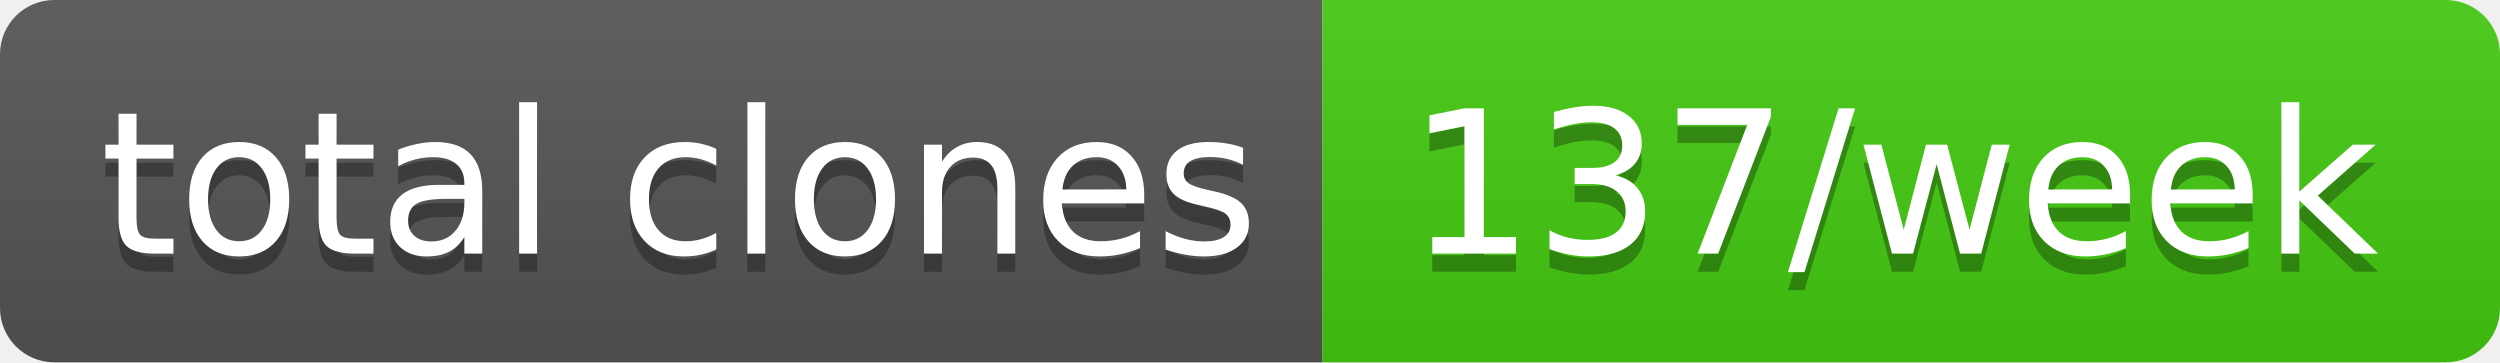
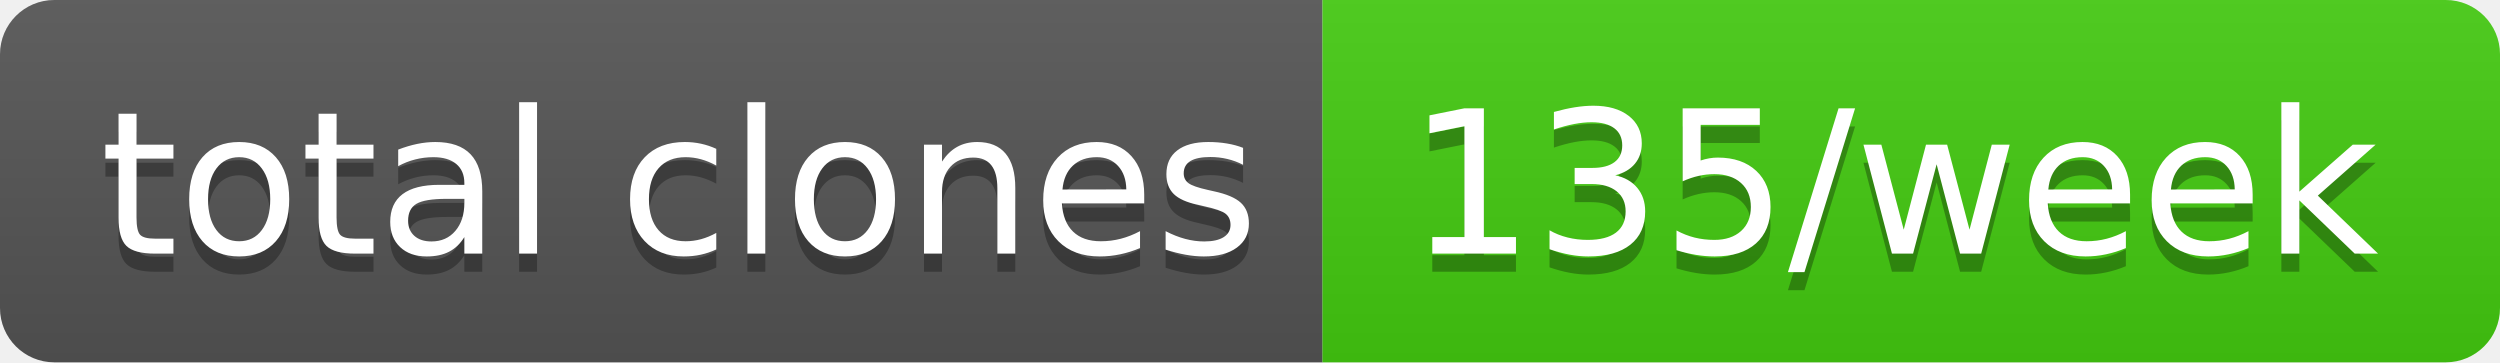
- <svg xmlns="http://www.w3.org/2000/svg" width="138" height="20" role="img" aria-label="total clones: 137/week">
+ <svg xmlns="http://www.w3.org/2000/svg" width="138" height="20" role="img" aria-label="total clones: 135/week">
  <linearGradient id="s" x2="0" y2="100%">
    <stop offset="0" stop-color="#bbb" stop-opacity=".1" />
    <stop offset="1" stop-opacity=".1" />
  </linearGradient>
  <clipPath id="r">
    <rect width="138" height="20" rx="3" fill="#fff" />
  </clipPath>
  <g clip-path="url(#r)">
    <rect width="73" height="20" fill="#555" />
    <rect x="73" width="65" height="20" fill="#4c1" />
    <rect width="138" height="20" fill="url(#s)" />
  </g>
  <g fill="#fff" text-anchor="middle" font-family="Verdana,Geneva,DejaVu Sans,sans-serif" text-rendering="geometricPrecision" font-size="110">
    <text aria-hidden="true" x="375" y="150" fill="#010101" fill-opacity=".3" transform="scale(.1)" textLength="630">total clones</text>
    <text x="375" y="140" transform="scale(.1)" fill="#fff" textLength="630">total clones</text>
-     <text aria-hidden="true" x="1045" y="150" fill="#010101" fill-opacity=".3" transform="scale(.1)" textLength="550">137/week</text>
-     <text x="1045" y="140" transform="scale(.1)" fill="#fff" textLength="550">137/week</text>
+     <text aria-hidden="true" x="1045" y="150" fill="#010101" fill-opacity=".3" transform="scale(.1)" textLength="550">135/week</text>
+     <text x="1045" y="140" transform="scale(.1)" fill="#fff" textLength="550">135/week</text>
  </g>
</svg>
